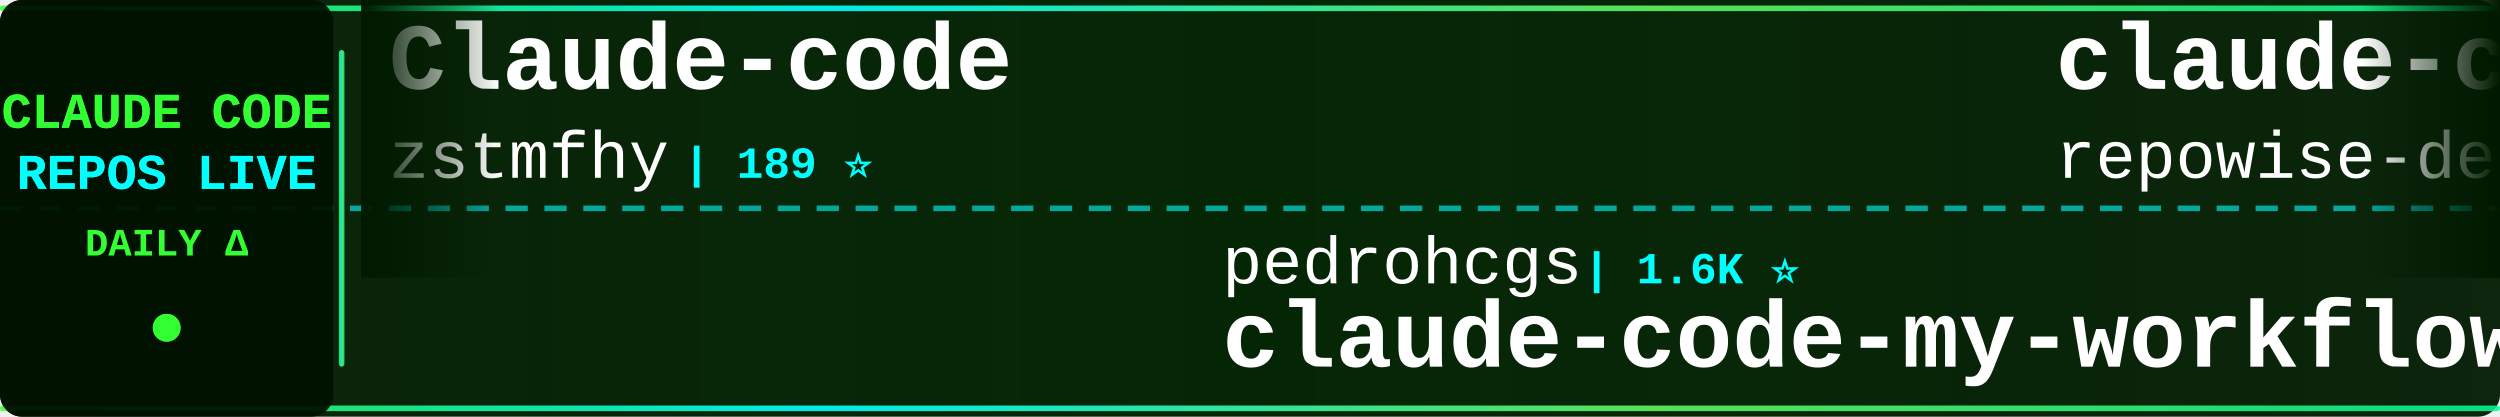
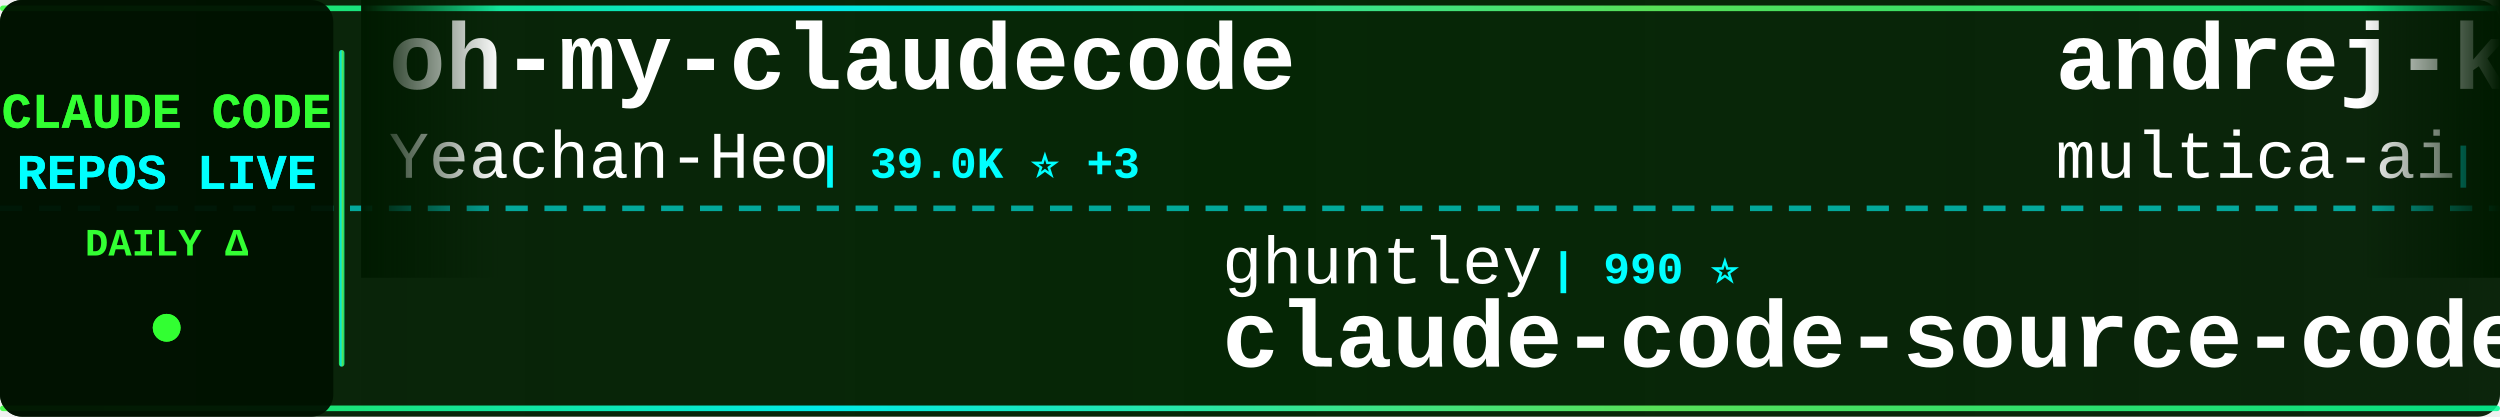
<svg xmlns="http://www.w3.org/2000/svg" width="900" height="150">
  <defs>
    <linearGradient id="tickerBg" x1="0%" y1="0%" x2="100%" y2="0%">
      <stop offset="0%" style="stop-color:#001a00;stop-opacity:0.95" />
      <stop offset="50%" style="stop-color:#002200;stop-opacity:0.98" />
      <stop offset="100%" style="stop-color:#001a00;stop-opacity:0.95" />
    </linearGradient>
    <linearGradient id="borderGrad" x1="0%" y1="0%" x2="100%" y2="0%">
      <stop offset="0%" style="stop-color:#33ff33;stop-opacity:0.85">
        <animate attributeName="stop-opacity" values="0.85;1;0.85" dur="2s" repeatCount="indefinite" />
      </stop>
      <stop offset="33%" style="stop-color:#00ffff;stop-opacity:0.9">
        <animate attributeName="stop-opacity" values="0.9;1;0.9" dur="2.2s" repeatCount="indefinite" />
      </stop>
      <stop offset="66%" style="stop-color:#66ff66;stop-opacity:0.85">
        <animate attributeName="stop-opacity" values="0.85;1;0.85" dur="1.8s" repeatCount="indefinite" />
      </stop>
      <stop offset="100%" style="stop-color:#00ff99;stop-opacity:0.85">
        <animate attributeName="stop-opacity" values="0.85;1;0.85" dur="2s" repeatCount="indefinite" />
      </stop>
    </linearGradient>
    <filter id="textGlow">
      <feGaussianBlur stdDeviation="0.1" result="coloredBlur" />
      <feMerge>
        <feMergeNode in="coloredBlur" />
        <feMergeNode in="SourceGraphic" />
      </feMerge>
    </filter>
    <filter id="metricGlow">
      <feGaussianBlur stdDeviation="0.2" result="coloredBlur" />
      <feMerge>
        <feMergeNode in="coloredBlur" />
        <feMergeNode in="SourceGraphic" />
      </feMerge>
    </filter>
    <linearGradient id="leftFade" x1="0%" y1="0%" x2="100%" y2="0%">
      <stop offset="0%" style="stop-color:#001a00;stop-opacity:1" />
      <stop offset="100%" style="stop-color:#001a00;stop-opacity:0" />
    </linearGradient>
    <linearGradient id="rightFade" x1="0%" y1="0%" x2="100%" y2="0%">
      <stop offset="0%" style="stop-color:#001a00;stop-opacity:0" />
      <stop offset="100%" style="stop-color:#001a00;stop-opacity:1" />
    </linearGradient>
  </defs>
  <rect width="900" height="150" fill="url(#tickerBg)" rx="8" />
  <rect x="0" y="2" width="900" height="2" fill="url(#borderGrad)" rx="1" />
  <rect x="0" y="146" width="900" height="2" fill="url(#borderGrad)" rx="1" />
  <line x1="0" y1="75" x2="900" y2="75" stroke="#00ffff" stroke-width="2" stroke-dasharray="8 6" opacity="0.6" />
  <rect x="0" y="0" width="120" height="150" fill="#001100" opacity="0.95" rx="8" />
  <text x="60" y="46" font-family="'Courier New', monospace" font-size="18" font-weight="bold" fill="#33ff33" text-anchor="middle" filter="url(#textGlow)">
    CLAUDE CODE
  </text>
  <text x="60" y="68" font-family="'Courier New', monospace" font-size="18" font-weight="bold" fill="#00ffff" text-anchor="middle" filter="url(#textGlow)">
    REPOS LIVE
  </text>
  <text x="60" y="92" font-family="'Courier New', monospace" font-size="14" font-weight="bold" fill="#33ff33" text-anchor="middle">
    DAILY Δ
  </text>
  <circle cx="60" cy="118" r="5" fill="#33ff33" filter="url(#metricGlow)">
    <animate attributeName="r" values="4;6;4" dur="1.5s" repeatCount="indefinite" />
    <animate attributeName="opacity" values="0.6;1;0.6" dur="1.5s" repeatCount="indefinite" />
  </circle>
  <rect x="122" y="18" width="2" height="114" fill="url(#borderGrad)" rx="1" />
  <clipPath id="tickerClip">
    <rect x="130" y="0" width="770" height="150" />
  </clipPath>
  <g clip-path="url(#tickerClip)">
    <g id="tickerItems">
      <animateTransform attributeName="transform" attributeType="XML" type="translate" from="0 0" to="-3000 0" dur="54s" repeatCount="indefinite" />
      <g transform="translate(0, 0)">
-         <text x="140" y="32" font-family="'Courier New', monospace" font-size="34" font-weight="bold" fill="#ffffff">Claude-code</text>
-         <text x="140" y="64" font-family="'Courier New', monospace" font-size="24" font-weight="normal" fill="#ffffff" opacity="1.0">zstmfhy</text>
-         <text x="246" y="64" font-family="'Courier New', monospace" font-size="16" font-weight="bold" fill="#00ffff"> | 189 ⭐</text>
+         <text x="140" y="32" font-family="'Courier New', monospace" font-size="34" font-weight="bold" fill="#ffffff">oh-my-claudecode</text>
+         <text x="140" y="64" font-family="'Courier New', monospace" font-size="24" font-weight="normal" fill="#ffffff" opacity="1.0">Yeachan-Heo</text>
+         <text x="294" y="64" font-family="'Courier New', monospace" font-size="16" font-weight="bold" fill="#00ffff"> | 39.0K ⭐ +3</text>
      </g>
      <g transform="translate(300, 0)">
-         <text x="140" y="102" font-family="'Courier New', monospace" font-size="24" font-weight="normal" fill="#ffffff" opacity="1.0">pedrohcgs</text>
-         <text x="270" y="102" font-family="'Courier New', monospace" font-size="16" font-weight="bold" fill="#00ffff"> | 1.6K ⭐</text>
-         <text x="140" y="132" font-family="'Courier New', monospace" font-size="34" font-weight="bold" fill="#ffffff">claude-code-my-workflow</text>
+         <text x="140" y="102" font-family="'Courier New', monospace" font-size="24" font-weight="normal" fill="#ffffff" opacity="1.0">ghuntley</text>
+         <text x="258" y="102" font-family="'Courier New', monospace" font-size="16" font-weight="bold" fill="#00ffff"> | 990 ⭐</text>
+         <text x="140" y="132" font-family="'Courier New', monospace" font-size="34" font-weight="bold" fill="#ffffff">claude-code-source-code-...</text>
      </g>
      <g transform="translate(600, 0)">
-         <text x="140" y="32" font-family="'Courier New', monospace" font-size="34" font-weight="bold" fill="#ffffff">claude-code-prompts</text>
-         <text x="140" y="64" font-family="'Courier New', monospace" font-size="24" font-weight="normal" fill="#ffffff" opacity="1.0">repowise-dev</text>
-         <text x="306" y="64" font-family="'Courier New', monospace" font-size="16" font-weight="bold" fill="#00ffff"> | 1.2K ⭐</text>
+         <text x="140" y="32" font-family="'Courier New', monospace" font-size="34" font-weight="bold" fill="#ffffff">andrej-karpathy-skills</text>
+         <text x="140" y="64" font-family="'Courier New', monospace" font-size="24" font-weight="normal" fill="#ffffff" opacity="1.0">multica-ai</text>
+         <text x="282" y="64" font-family="'Courier New', monospace" font-size="16" font-weight="bold" fill="#00ffff"> | 210.4K ⭐ +33</text>
      </g>
      <g transform="translate(900, 0)">
-         <text x="140" y="102" font-family="'Courier New', monospace" font-size="24" font-weight="normal" fill="#ffffff" opacity="1.0">JrCx7scC</text>
-         <text x="258" y="102" font-family="'Courier New', monospace" font-size="16" font-weight="bold" fill="#00ffff"> | 376 ⭐</text>
-         <text x="140" y="132" font-family="'Courier New', monospace" font-size="34" font-weight="bold" fill="#ffffff">claude-code-source</text>
+         <text x="140" y="102" font-family="'Courier New', monospace" font-size="24" font-weight="normal" fill="#ffffff" opacity="1.0">Maciek-roboblog</text>
+         <text x="342" y="102" font-family="'Courier New', monospace" font-size="16" font-weight="bold" fill="#00ffff"> | 8.7K ⭐</text>
+         <text x="140" y="132" font-family="'Courier New', monospace" font-size="34" font-weight="bold" fill="#ffffff">Claude-Code-Usage-Monito...</text>
      </g>
      <g transform="translate(1200, 0)">
-         <text x="140" y="32" font-family="'Courier New', monospace" font-size="34" font-weight="bold" fill="#ffffff">claude-code-guide</text>
-         <text x="140" y="64" font-family="'Courier New', monospace" font-size="24" font-weight="normal" fill="#ffffff" opacity="1.0">zebbern</text>
-         <text x="246" y="64" font-family="'Courier New', monospace" font-size="16" font-weight="bold" fill="#00ffff"> | 4.6K ⭐</text>
+         <text x="140" y="32" font-family="'Courier New', monospace" font-size="34" font-weight="bold" fill="#ffffff">Auto-claude-code-researc...</text>
+         <text x="140" y="64" font-family="'Courier New', monospace" font-size="24" font-weight="normal" fill="#ffffff" opacity="1.0">wanshuiyin</text>
+         <text x="282" y="64" font-family="'Courier New', monospace" font-size="16" font-weight="bold" fill="#00ffff"> | 15.8K ⭐ +4</text>
      </g>
      <g transform="translate(1500, 0)">
-         <text x="140" y="102" font-family="'Courier New', monospace" font-size="24" font-weight="normal" fill="#ffffff" opacity="1.0">huangserva</text>
-         <text x="282" y="102" font-family="'Courier New', monospace" font-size="16" font-weight="bold" fill="#00ffff"> | 627 ⭐</text>
-         <text x="140" y="132" font-family="'Courier New', monospace" font-size="34" font-weight="bold" fill="#ffffff">claude-code-cli</text>
+         <text x="140" y="102" font-family="'Courier New', monospace" font-size="24" font-weight="normal" fill="#ffffff" opacity="1.0">zebbern</text>
+         <text x="246" y="102" font-family="'Courier New', monospace" font-size="16" font-weight="bold" fill="#00ffff"> | 4.6K ⭐ +1</text>
+         <text x="140" y="132" font-family="'Courier New', monospace" font-size="34" font-weight="bold" fill="#ffffff">claude-code-guide</text>
      </g>
      <g transform="translate(1800, 0)">
        <text x="140" y="32" font-family="'Courier New', monospace" font-size="34" font-weight="bold" fill="#ffffff">Claude-Code</text>
        <text x="140" y="64" font-family="'Courier New', monospace" font-size="24" font-weight="normal" fill="#ffffff" opacity="1.0">KPR111</text>
        <text x="234" y="64" font-family="'Courier New', monospace" font-size="16" font-weight="bold" fill="#00ffff"> | 18 ⭐</text>
      </g>
      <g transform="translate(2100, 0)">
+         <text x="140" y="102" font-family="'Courier New', monospace" font-size="24" font-weight="normal" fill="#ffffff" opacity="1.0">anthropics</text>
+         <text x="282" y="102" font-family="'Courier New', monospace" font-size="16" font-weight="bold" fill="#00ffff"> | 174.6K ⭐ +53</text>
+         <text x="140" y="132" font-family="'Courier New', monospace" font-size="34" font-weight="bold" fill="#ffffff">skills</text>
+       </g>
+       <g transform="translate(2400, 0)">
+         <text x="140" y="32" font-family="'Courier New', monospace" font-size="34" font-weight="bold" fill="#ffffff">awesome-claude-code-plug...</text>
+         <text x="140" y="64" font-family="'Courier New', monospace" font-size="24" font-weight="normal" fill="#ffffff" opacity="1.0">ccplugins</text>
+         <text x="270" y="64" font-family="'Courier New', monospace" font-size="16" font-weight="bold" fill="#00ffff"> | 932 ⭐ +1</text>
+       </g>
+       <g transform="translate(2700, 0)">
+         <text x="140" y="102" font-family="'Courier New', monospace" font-size="24" font-weight="normal" fill="#ffffff" opacity="1.0">shareAI-lab</text>
+         <text x="294" y="102" font-family="'Courier New', monospace" font-size="16" font-weight="bold" fill="#00ffff"> | 76.1K ⭐ +5</text>
+         <text x="140" y="132" font-family="'Courier New', monospace" font-size="34" font-weight="bold" fill="#ffffff">learn-claude-code</text>
+       </g>
+       <g transform="translate(3000, 0)">
+         <text x="140" y="32" font-family="'Courier New', monospace" font-size="34" font-weight="bold" fill="#ffffff">oh-my-claudecode</text>
+         <text x="140" y="64" font-family="'Courier New', monospace" font-size="24" font-weight="normal" fill="#ffffff" opacity="1.0">Yeachan-Heo</text>
+         <text x="294" y="64" font-family="'Courier New', monospace" font-size="16" font-weight="bold" fill="#00ffff"> | 39.0K ⭐ +3</text>
+       </g>
+       <g transform="translate(3300, 0)">
+         <text x="140" y="102" font-family="'Courier New', monospace" font-size="24" font-weight="normal" fill="#ffffff" opacity="1.0">ghuntley</text>
+         <text x="258" y="102" font-family="'Courier New', monospace" font-size="16" font-weight="bold" fill="#00ffff"> | 990 ⭐</text>
+         <text x="140" y="132" font-family="'Courier New', monospace" font-size="34" font-weight="bold" fill="#ffffff">claude-code-source-code-...</text>
+       </g>
+       <g transform="translate(3600, 0)">
+         <text x="140" y="32" font-family="'Courier New', monospace" font-size="34" font-weight="bold" fill="#ffffff">andrej-karpathy-skills</text>
+         <text x="140" y="64" font-family="'Courier New', monospace" font-size="24" font-weight="normal" fill="#ffffff" opacity="1.0">multica-ai</text>
+         <text x="282" y="64" font-family="'Courier New', monospace" font-size="16" font-weight="bold" fill="#00ffff"> | 210.4K ⭐ +33</text>
+       </g>
+       <g transform="translate(3900, 0)">
        <text x="140" y="102" font-family="'Courier New', monospace" font-size="24" font-weight="normal" fill="#ffffff" opacity="1.0">Maciek-roboblog</text>
        <text x="342" y="102" font-family="'Courier New', monospace" font-size="16" font-weight="bold" fill="#00ffff"> | 8.7K ⭐</text>
        <text x="140" y="132" font-family="'Courier New', monospace" font-size="34" font-weight="bold" fill="#ffffff">Claude-Code-Usage-Monito...</text>
-       </g>
-       <g transform="translate(2400, 0)">
-         <text x="140" y="32" font-family="'Courier New', monospace" font-size="34" font-weight="bold" fill="#ffffff">system_prompts_leaks</text>
-         <text x="140" y="64" font-family="'Courier New', monospace" font-size="24" font-weight="normal" fill="#ffffff" opacity="1.0">asgeirtj</text>
-         <text x="258" y="64" font-family="'Courier New', monospace" font-size="16" font-weight="bold" fill="#00ffff"> | 64.2K ⭐ +7</text>
-       </g>
-       <g transform="translate(2700, 0)">
-         <text x="140" y="102" font-family="'Courier New', monospace" font-size="24" font-weight="normal" fill="#ffffff" opacity="1.0">multica-ai</text>
-         <text x="282" y="102" font-family="'Courier New', monospace" font-size="16" font-weight="bold" fill="#00ffff"> | 210.4K ⭐ +21</text>
-         <text x="140" y="132" font-family="'Courier New', monospace" font-size="34" font-weight="bold" fill="#ffffff">andrej-karpathy-skills</text>
-       </g>
-       <g transform="translate(3000, 0)">
-         <text x="140" y="32" font-family="'Courier New', monospace" font-size="34" font-weight="bold" fill="#ffffff">Claude-code</text>
-         <text x="140" y="64" font-family="'Courier New', monospace" font-size="24" font-weight="normal" fill="#ffffff" opacity="1.0">zstmfhy</text>
-         <text x="246" y="64" font-family="'Courier New', monospace" font-size="16" font-weight="bold" fill="#00ffff"> | 189 ⭐</text>
-       </g>
-       <g transform="translate(3300, 0)">
-         <text x="140" y="102" font-family="'Courier New', monospace" font-size="24" font-weight="normal" fill="#ffffff" opacity="1.0">pedrohcgs</text>
-         <text x="270" y="102" font-family="'Courier New', monospace" font-size="16" font-weight="bold" fill="#00ffff"> | 1.6K ⭐</text>
-         <text x="140" y="132" font-family="'Courier New', monospace" font-size="34" font-weight="bold" fill="#ffffff">claude-code-my-workflow</text>
-       </g>
-       <g transform="translate(3600, 0)">
-         <text x="140" y="32" font-family="'Courier New', monospace" font-size="34" font-weight="bold" fill="#ffffff">claude-code-prompts</text>
-         <text x="140" y="64" font-family="'Courier New', monospace" font-size="24" font-weight="normal" fill="#ffffff" opacity="1.0">repowise-dev</text>
-         <text x="306" y="64" font-family="'Courier New', monospace" font-size="16" font-weight="bold" fill="#00ffff"> | 1.2K ⭐</text>
-       </g>
-       <g transform="translate(3900, 0)">
-         <text x="140" y="102" font-family="'Courier New', monospace" font-size="24" font-weight="normal" fill="#ffffff" opacity="1.0">JrCx7scC</text>
-         <text x="258" y="102" font-family="'Courier New', monospace" font-size="16" font-weight="bold" fill="#00ffff"> | 376 ⭐</text>
-         <text x="140" y="132" font-family="'Courier New', monospace" font-size="34" font-weight="bold" fill="#ffffff">claude-code-source</text>
      </g>
    </g>
  </g>
  <rect x="130" y="0" width="50" height="100" fill="url(#leftFade)" />
  <rect x="850" y="0" width="50" height="100" fill="url(#rightFade)" />
</svg>
